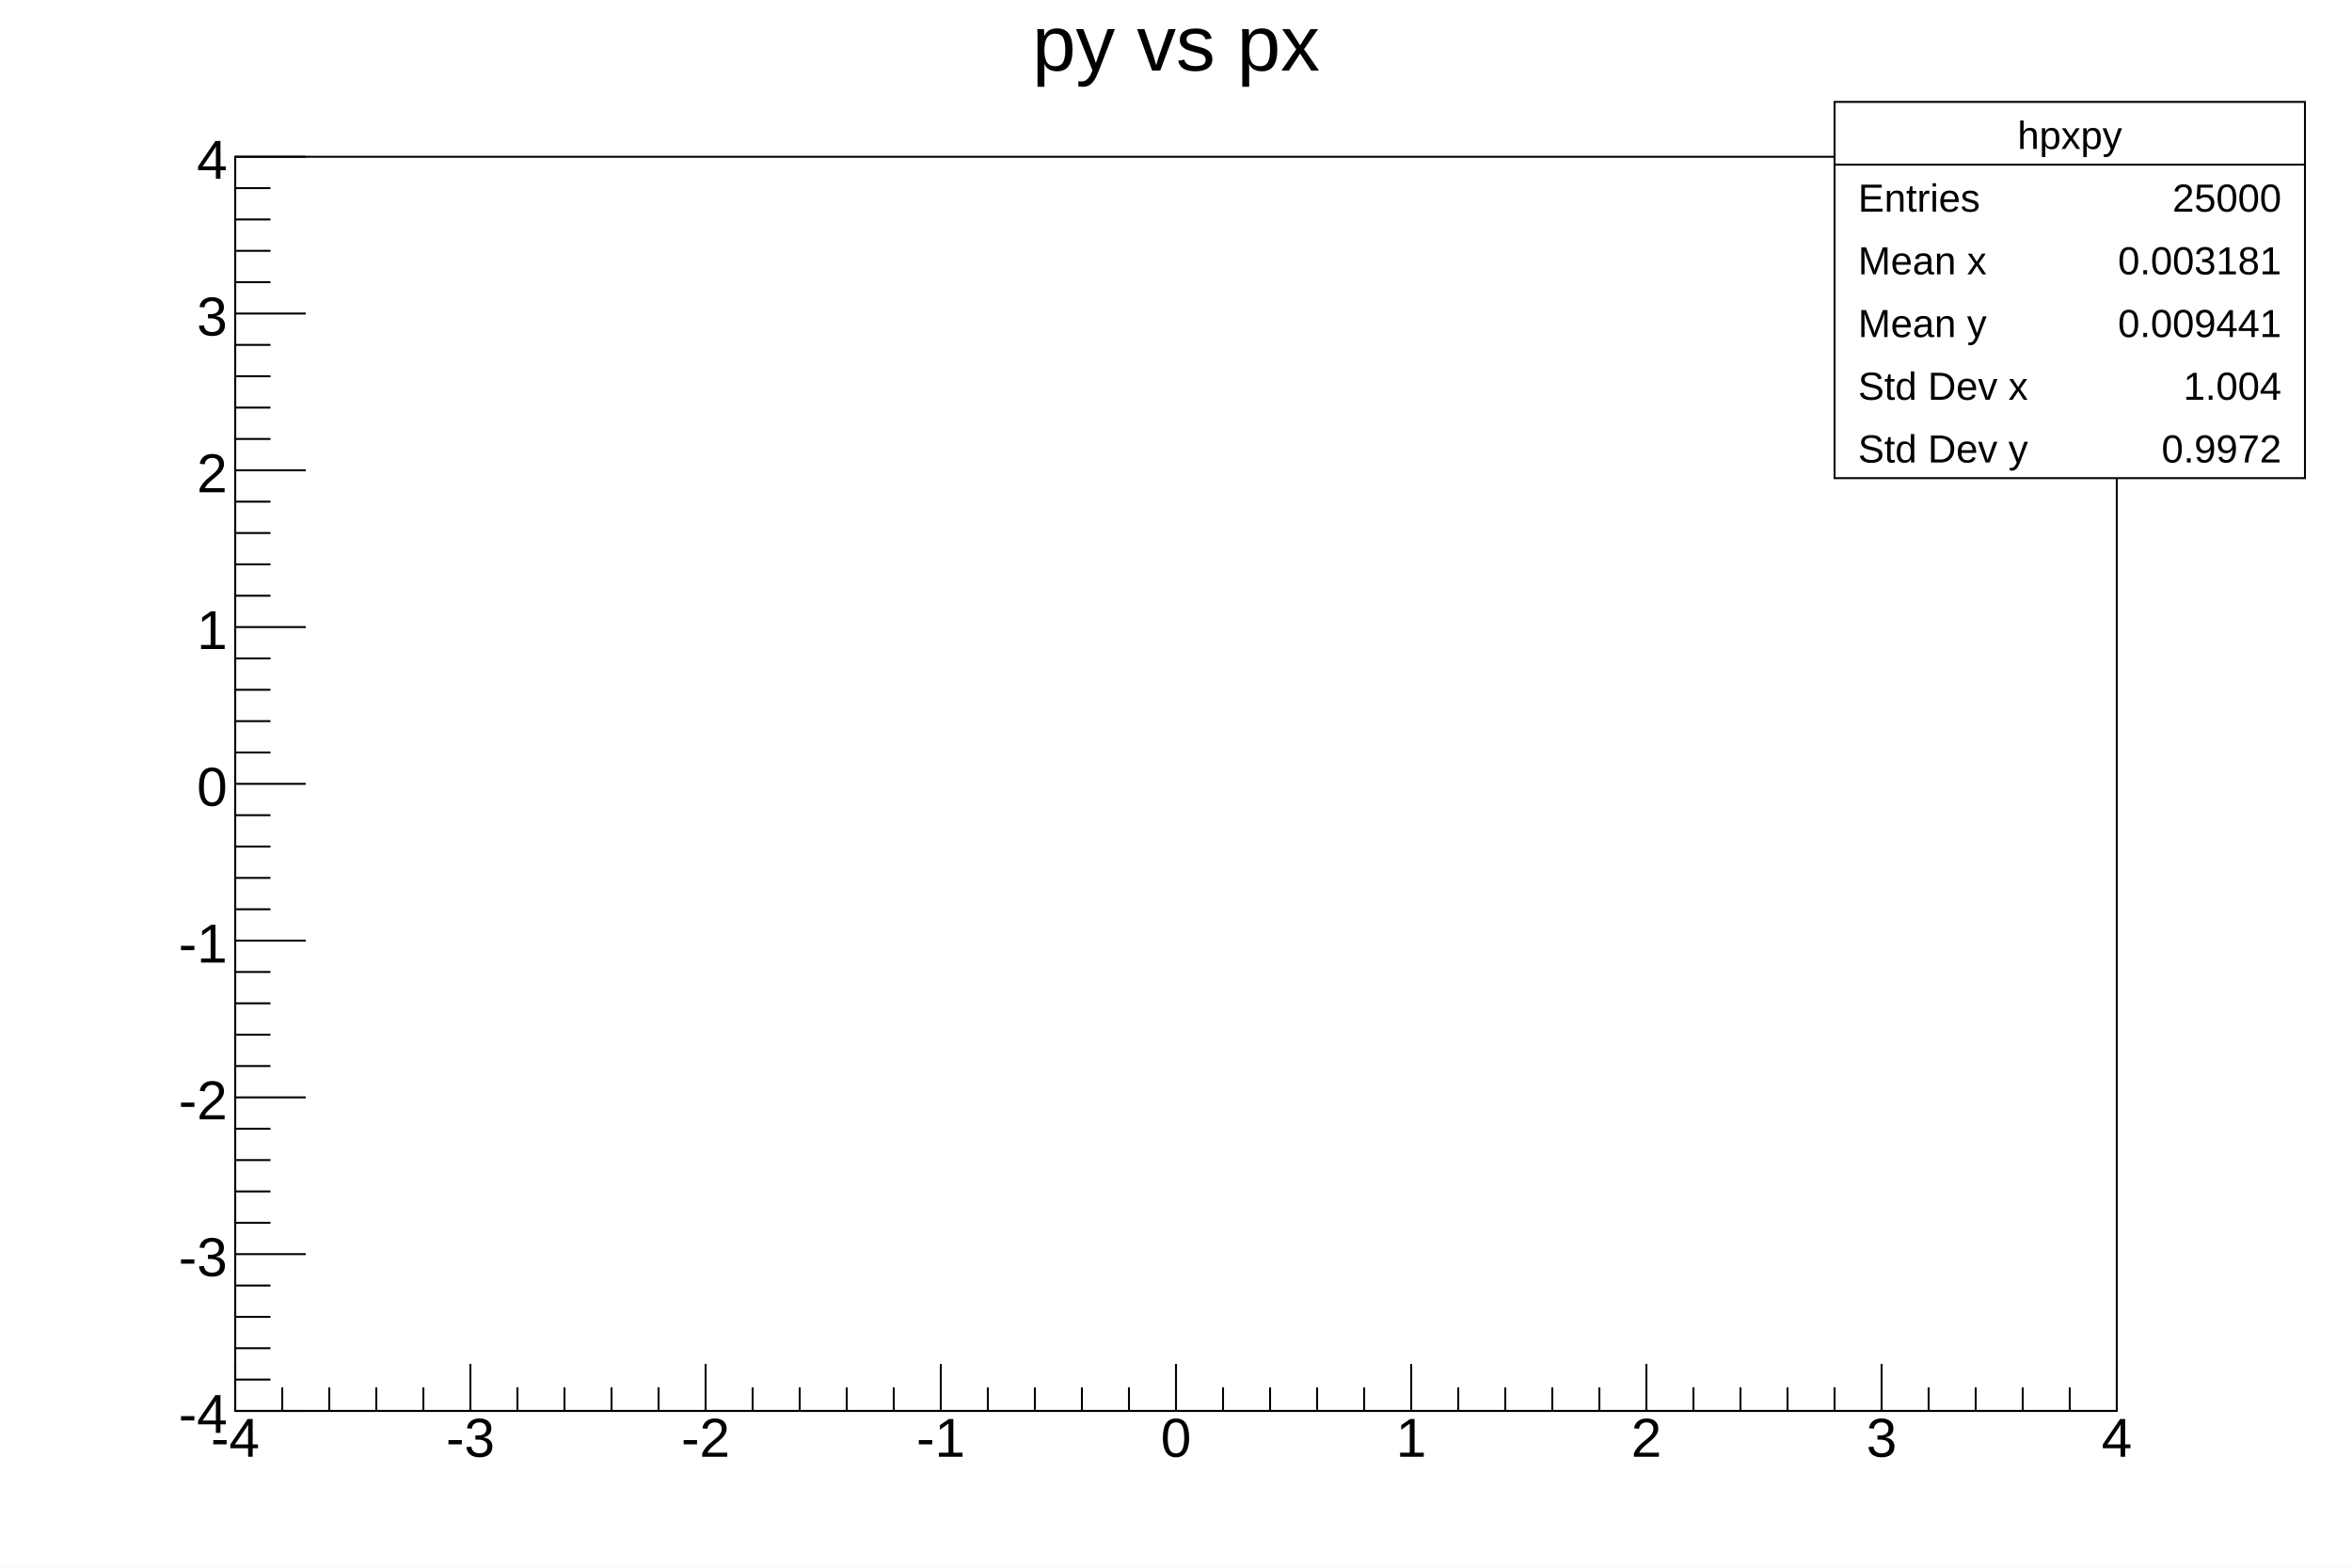
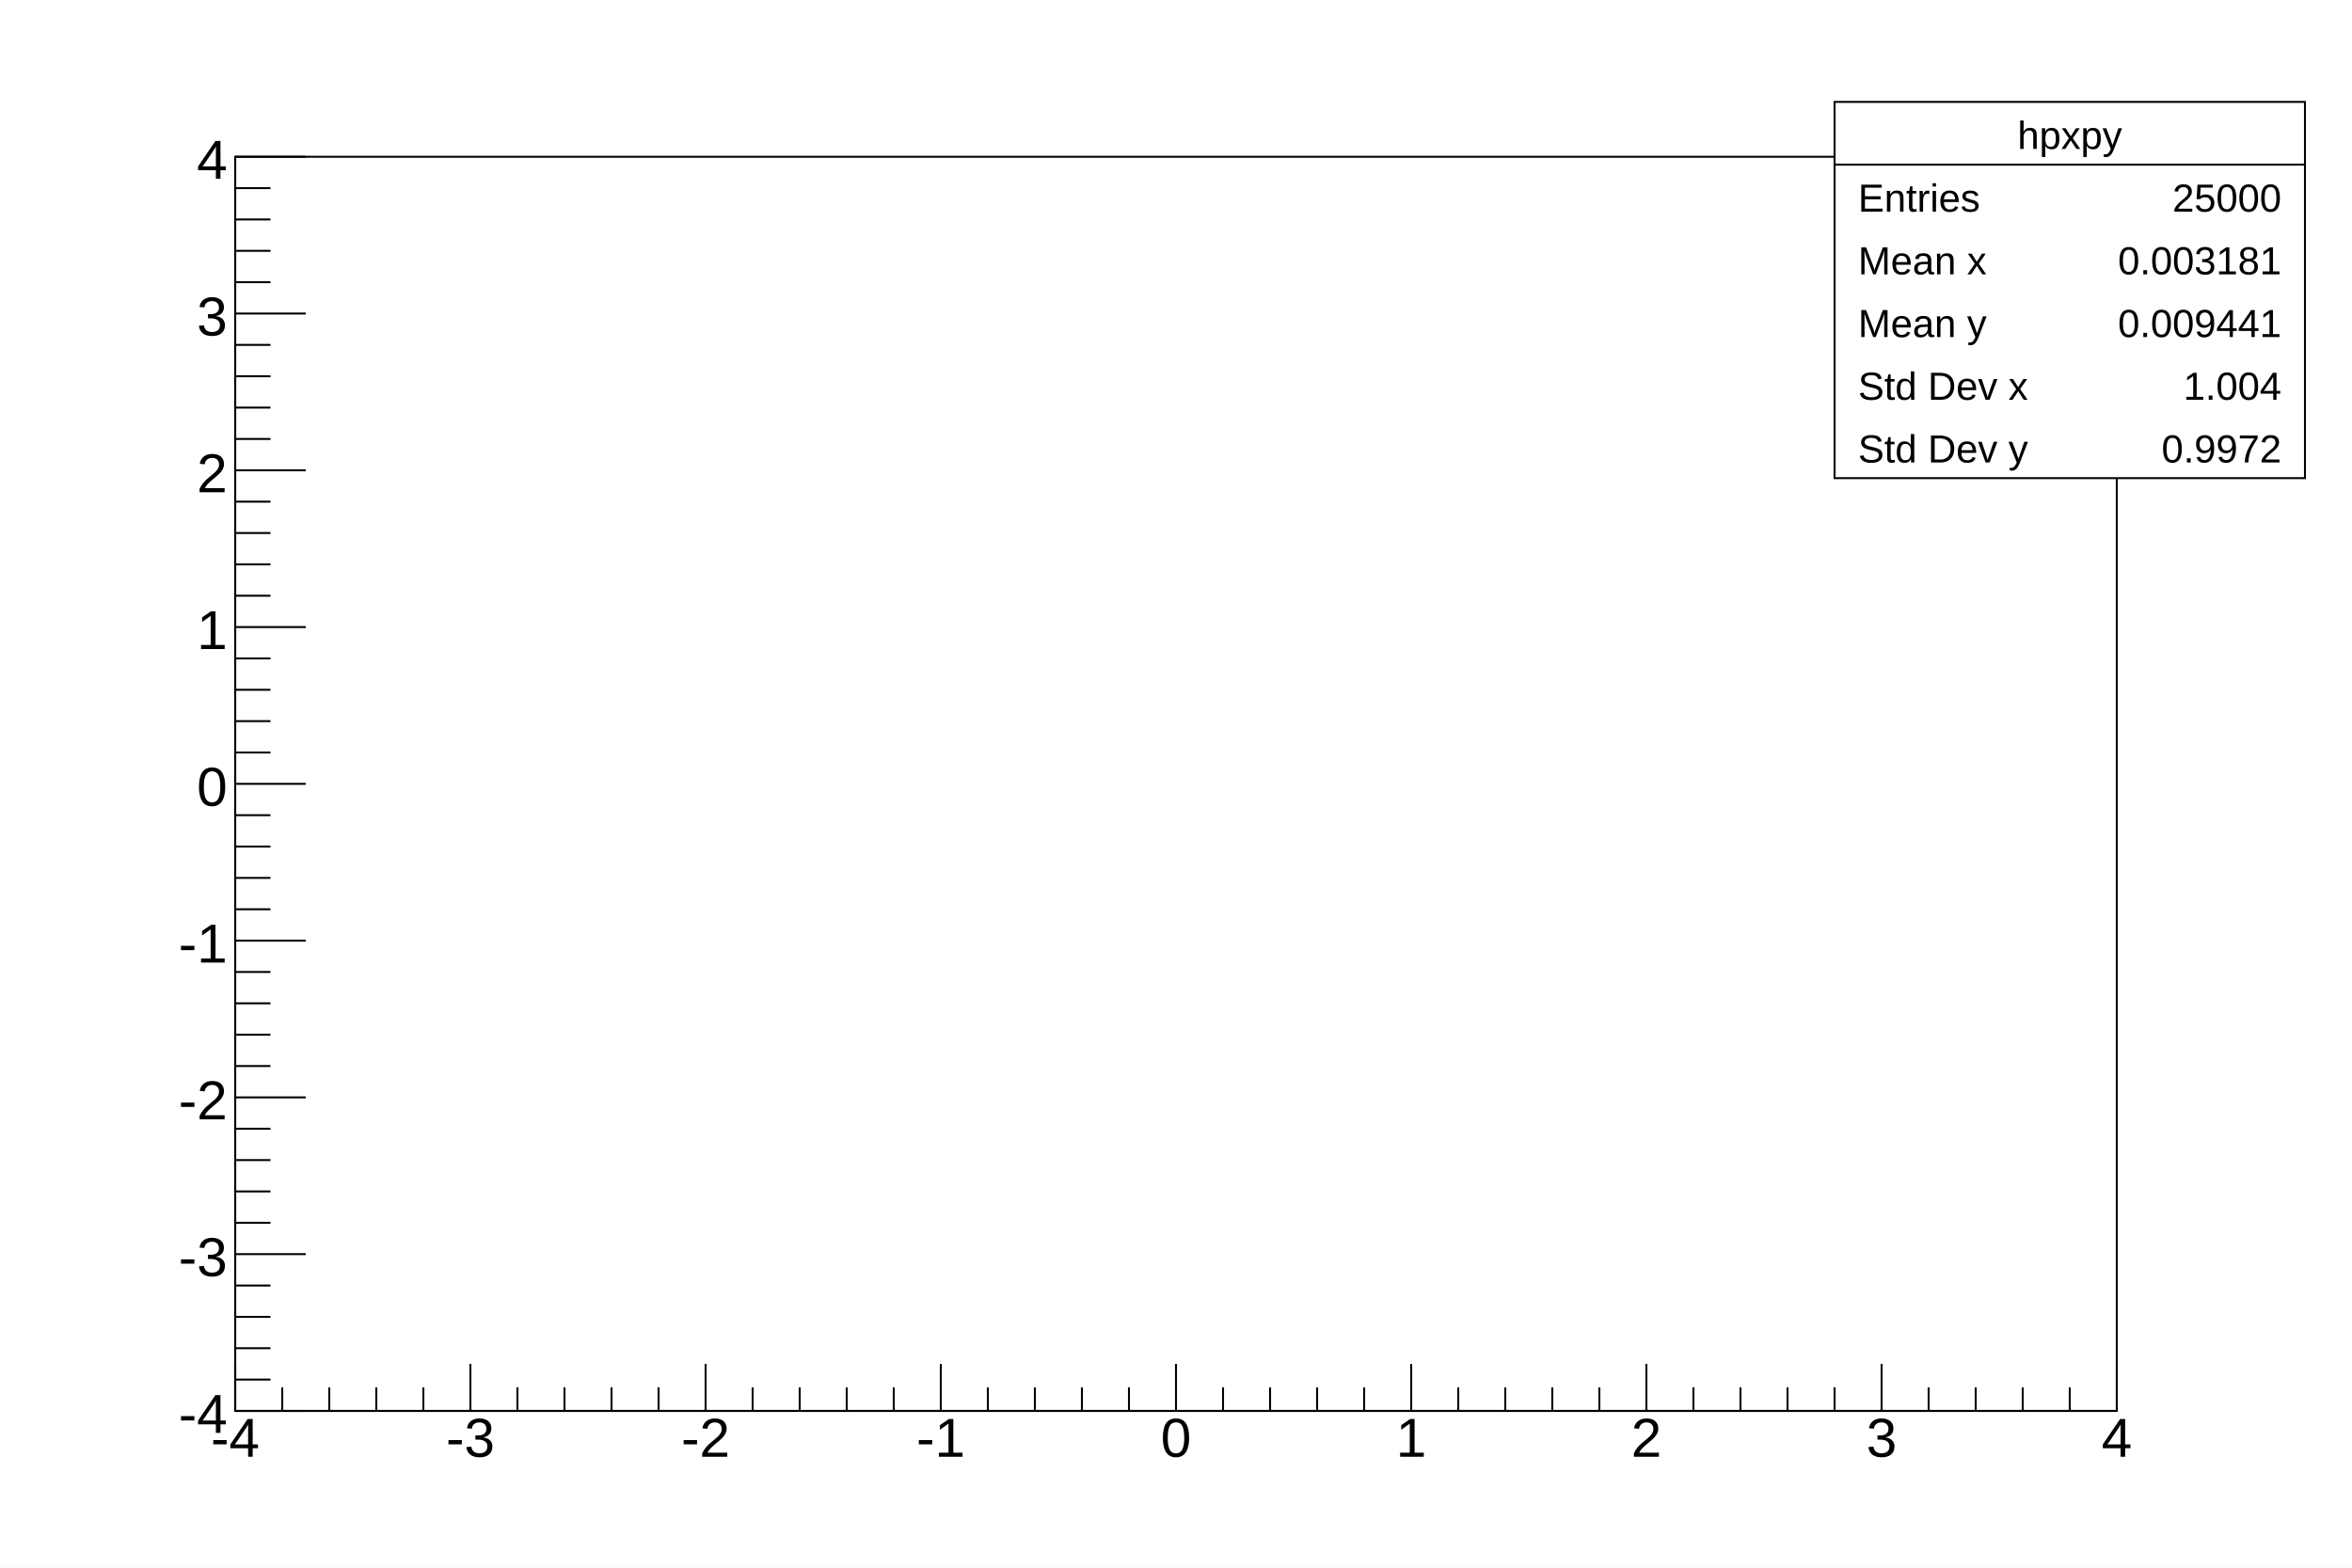
<svg xmlns="http://www.w3.org/2000/svg" viewBox="0 0 1200 800" preserveAspectRatio="none" width="1200" height="800">
  <path d="M0,0H1200V800H0Z" style="fill: white;" />
  <g>
    <g transform="translate(120,80)">
      <path d="M0,0H960V640H0Z" style="fill: white; stroke: black; stroke-width: 1;" />
      <g>
        <g transform="translate(0,640)">
          <path d="M0,0h960M0,-24V0M24,-12V0M48,-12V0M72,-12V0M96,-12V0M120,-24V0M144,-12V0M168,-12V0M192,-12V0M216,-12V0M240,-24V0M264,-12V0M288,-12V0M312,-12V0M336,-12V0M360,-24V0M384,-12V0M408,-12V0M432,-12V0M456,-12V0M480,-24V0M504,-12V0M528,-12V0M552,-12V0M576,-12V0M600,-24V0M624,-12V0M648,-12V0M672,-12V0M696,-12V0M720,-24V0M744,-12V0M768,-12V0M792,-12V0M816,-12V0M840,-24V0M864,-12V0M888,-12V0M912,-12V0M936,-12V0M960,-24V0" style="stroke: black; stroke-width: 1;" />
          <g font-family="Arial" font-size="28" space="preserve" fill="black" text-anchor="middle">
            <text dy=".8em" transform="translate(0,1)">
       -4
      </text>
            <text dy=".8em" transform="translate(120,1)">
       -3
      </text>
            <text dy=".8em" transform="translate(240,1)">
       -2
      </text>
            <text dy=".8em" transform="translate(360,1)">
       -1
      </text>
            <text dy=".8em" transform="translate(480,1)">
       0
      </text>
            <text dy=".8em" transform="translate(600,1)">
       1
      </text>
            <text dy=".8em" transform="translate(720,1)">
       2
      </text>
            <text dy=".8em" transform="translate(840,1)">
       3
      </text>
            <text dy=".8em" transform="translate(960,1)">
       4
      </text>
          </g>
        </g>
        <g>
          <path d="M0,0v640M36,640H0M18,624H0M18,608H0M18,592H0M18,576H0M36,560H0M18,544H0M18,528H0M18,512H0M18,496H0M36,480H0M18,464H0M18,448H0M18,432H0M18,416H0M36,400H0M18,384H0M18,368H0M18,352H0M18,336H0M36,320H0M18,304H0M18,288H0M18,272H0M18,256H0M36,240H0M18,224H0M18,208H0M18,192H0M18,176H0M36,160H0M18,144H0M18,128H0M18,112H0M18,96H0M36,80H0M18,64H0M18,48H0M18,32H0M18,16H0M36,0H0" style="stroke: black; stroke-width: 1;" />
          <g font-family="Arial" font-size="28" space="preserve" fill="black" text-anchor="end">
            <text dy=".4em" transform="translate(-4,640)">
       -4
      </text>
            <text dy=".4em" transform="translate(-4,560)">
       -3
      </text>
            <text dy=".4em" transform="translate(-4,480)">
       -2
      </text>
            <text dy=".4em" transform="translate(-4,400)">
       -1
      </text>
            <text dy=".4em" transform="translate(-4,320)">
       0
      </text>
            <text dy=".4em" transform="translate(-4,240)">
       1
      </text>
            <text dy=".4em" transform="translate(-4,160)">
       2
      </text>
            <text dy=".4em" transform="translate(-4,80)">
       3
      </text>
            <text dy=".4em" transform="translate(-4)">
       4
      </text>
          </g>
        </g>
      </g>
    </g>
-     <g transform="translate(120,4)" font-family="Arial" font-size="40" space="preserve">
-       <text fill="black" text-anchor="middle" dy=".8em" transform="translate(480)">
-     py vs px
-    </text>
-     </g>
    <g transform="translate(936,52)" font-family="Arial" font-size="20" space="preserve" fill="black">
      <path d="M0,0H240V192H0Z" style="fill: white; stroke: black; stroke-width: 1;" />
      <text text-anchor="middle" dy=".4em" transform="translate(120,16)">
    hpxpy
   </text>
      <text text-anchor="start" dy=".4em" transform="translate(12,48)">
    Entries
   </text>
      <text text-anchor="end" dy=".4em" transform="translate(228,48)">
    25000
   </text>
      <text text-anchor="start" dy=".4em" transform="translate(12,80)">
    Mean x
   </text>
      <text text-anchor="end" dy=".4em" transform="translate(228,80)">
    0.003181
   </text>
      <text text-anchor="start" dy=".4em" transform="translate(12,112)">
    Mean y
   </text>
      <text text-anchor="end" dy=".4em" transform="translate(228,112)">
    0.009441
   </text>
      <text text-anchor="start" dy=".4em" transform="translate(12,144)">
    Std Dev x
   </text>
      <text text-anchor="end" dy=".4em" transform="translate(228,144)">
    1.004
   </text>
      <text text-anchor="start" dy=".4em" transform="translate(12,176)">
    Std Dev y
   </text>
      <text text-anchor="end" dy=".4em" transform="translate(228,176)">
    0.9972
   </text>
      <path d="M0,32h240" style="stroke: black; stroke-width: 1;" />
    </g>
  </g>
</svg>
